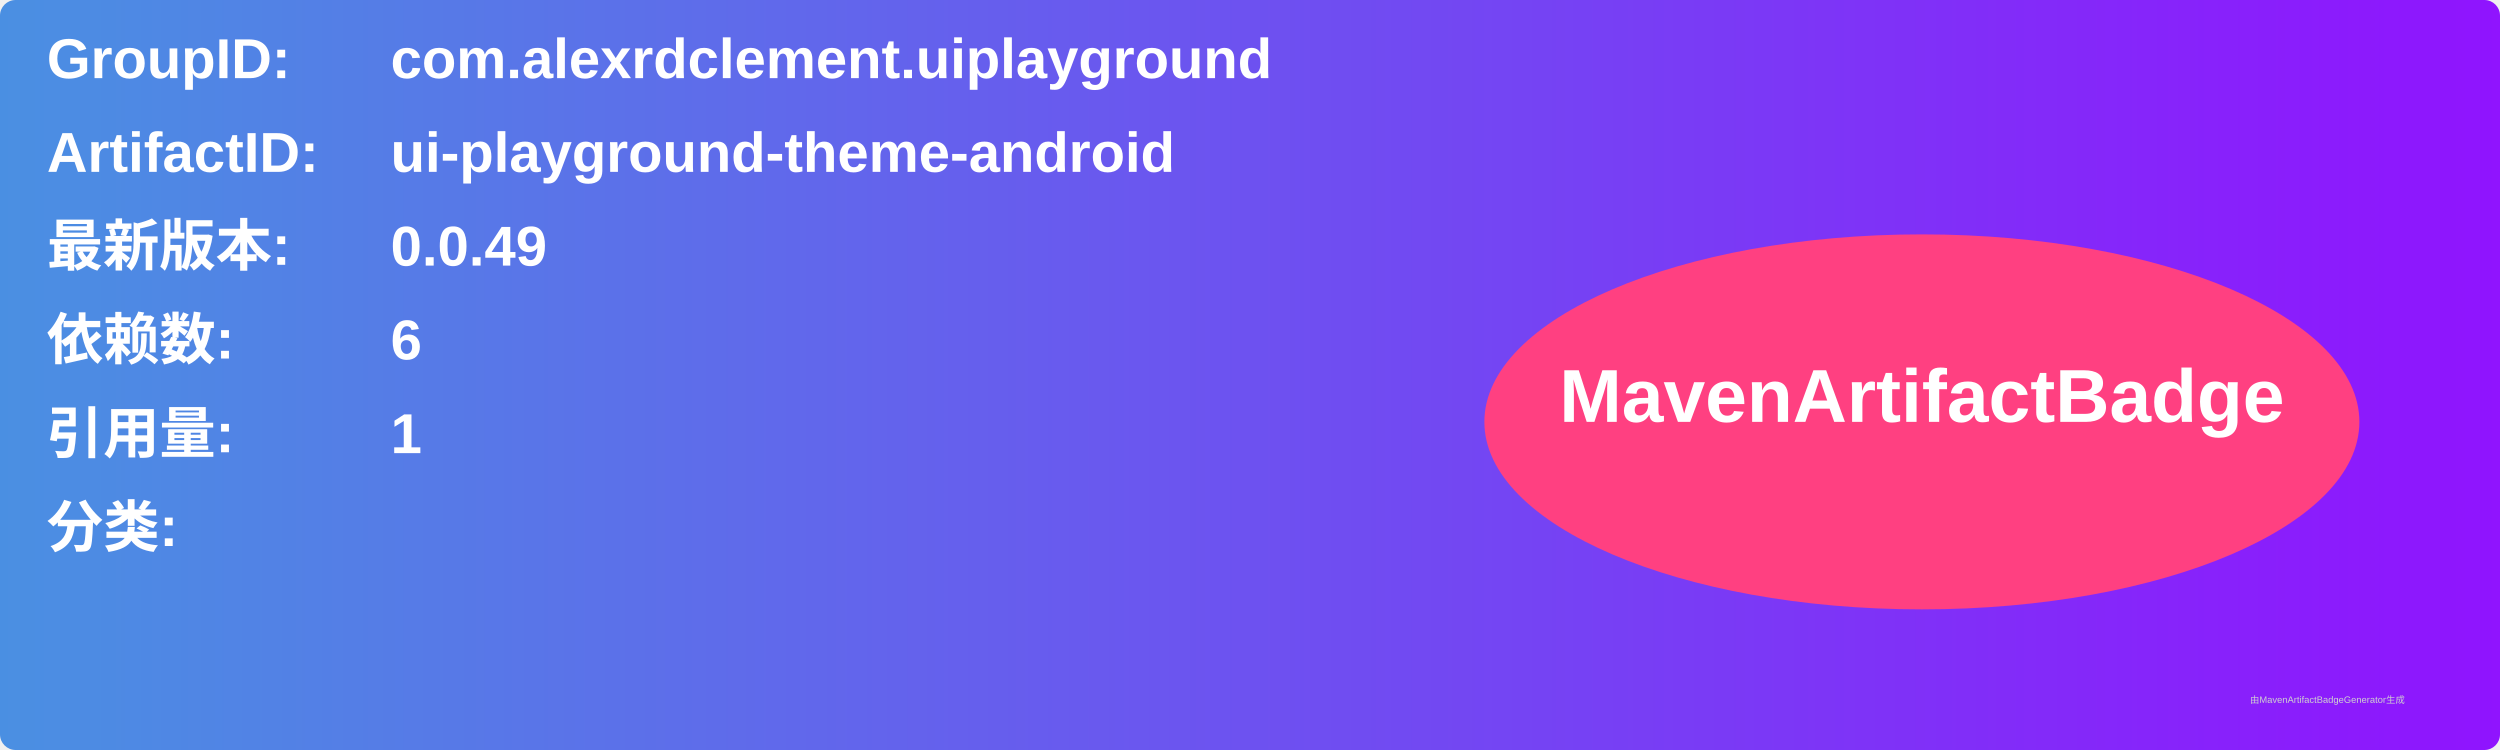
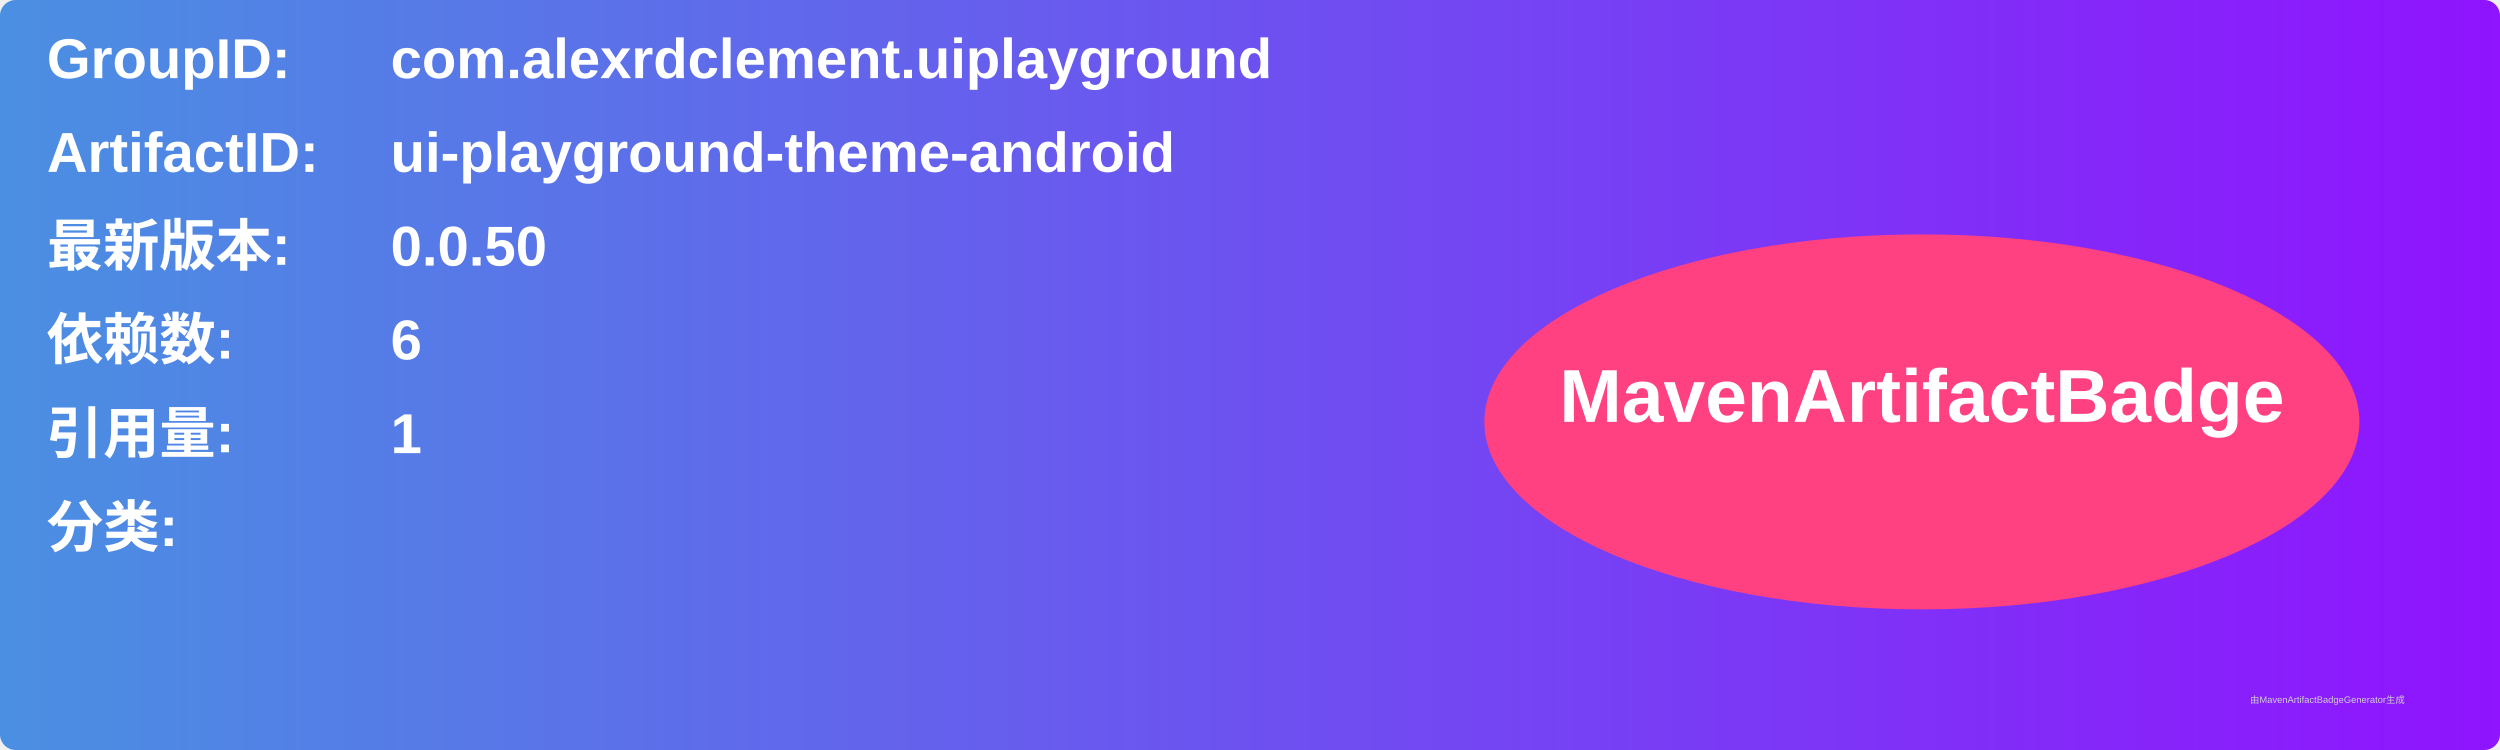
<svg xmlns="http://www.w3.org/2000/svg" width="800" height="240" viewBox="0 0 800 240">
  <linearGradient id="grad" x1="0%" y1="0%" x2="100%" y2="0%">
    <stop offset="0%" stop-color="#4a90e2" />
    <stop offset="100%" stop-color="#9013fe" />
  </linearGradient>
  <rect width="100%" height="100%" rx="5" ry="5" fill="url(#grad)" />
  <g transform="translate(15, 15)">
    <text x="0" y="10" font-family="Arial" font-size="18" fill="white" font-weight="bold" width="260">GroupID:</text>
    <text x="110" y="10" font-family="Arial" font-size="18" fill="white" font-weight="bold" width="460">com.alexrdclement.uiplayground</text>
    <text x="0" y="40" font-family="Arial" font-size="18" fill="white" font-weight="bold" width="260">ArtifactID:</text>
    <text x="110" y="40" font-family="Arial" font-size="18" fill="white" font-weight="bold" width="460">ui-playground-theme-android</text>
    <text x="0" y="70" font-family="Arial" font-size="18" fill="white" font-weight="bold">最新版本:</text>
    <text x="110" y="70" font-family="Arial" font-size="18" fill="white" font-weight="bold">
-       <tspan font-weight="bold">0.0.49</tspan>
+       <tspan font-weight="bold">0.0.50</tspan>
    </text>
    <text x="0" y="100" font-family="Arial" font-size="18" fill="white" font-weight="bold">依赖数: </text>
    <text x="110" y="100" font-family="Arial" font-size="18" fill="white">
      <tspan font-weight="bold">6</tspan>
    </text>
    <text x="0" y="130" font-family="Arial" font-size="18" fill="white" font-weight="bold">引用量: </text>
    <text x="110" y="130" font-family="Arial" font-size="18" fill="white">
      <tspan font-weight="bold">1</tspan>
    </text>
    <text x="0" y="160" font-family="Arial" font-size="18" fill="white" font-weight="bold">分类:</text>
    <text x="10" y="190" font-family="Arial" font-size="10" fill="white">
      <tspan font-weight="bold" />
    </text>
    <ellipse cx="600" cy="120" rx="140" ry="60" fill="#ff4081" />
    <text x="600" y="120" text-anchor="middle" font-family="Arial" font-size="24" fill="white" font-weight="bold">MavenArtifactBadge</text>
  </g>
  <text x="720" y="225" font-family="Arial" font-size="3" fill="#d0d0d0">由MavenArtifactBadgeGenerator生成</text>
</svg>
